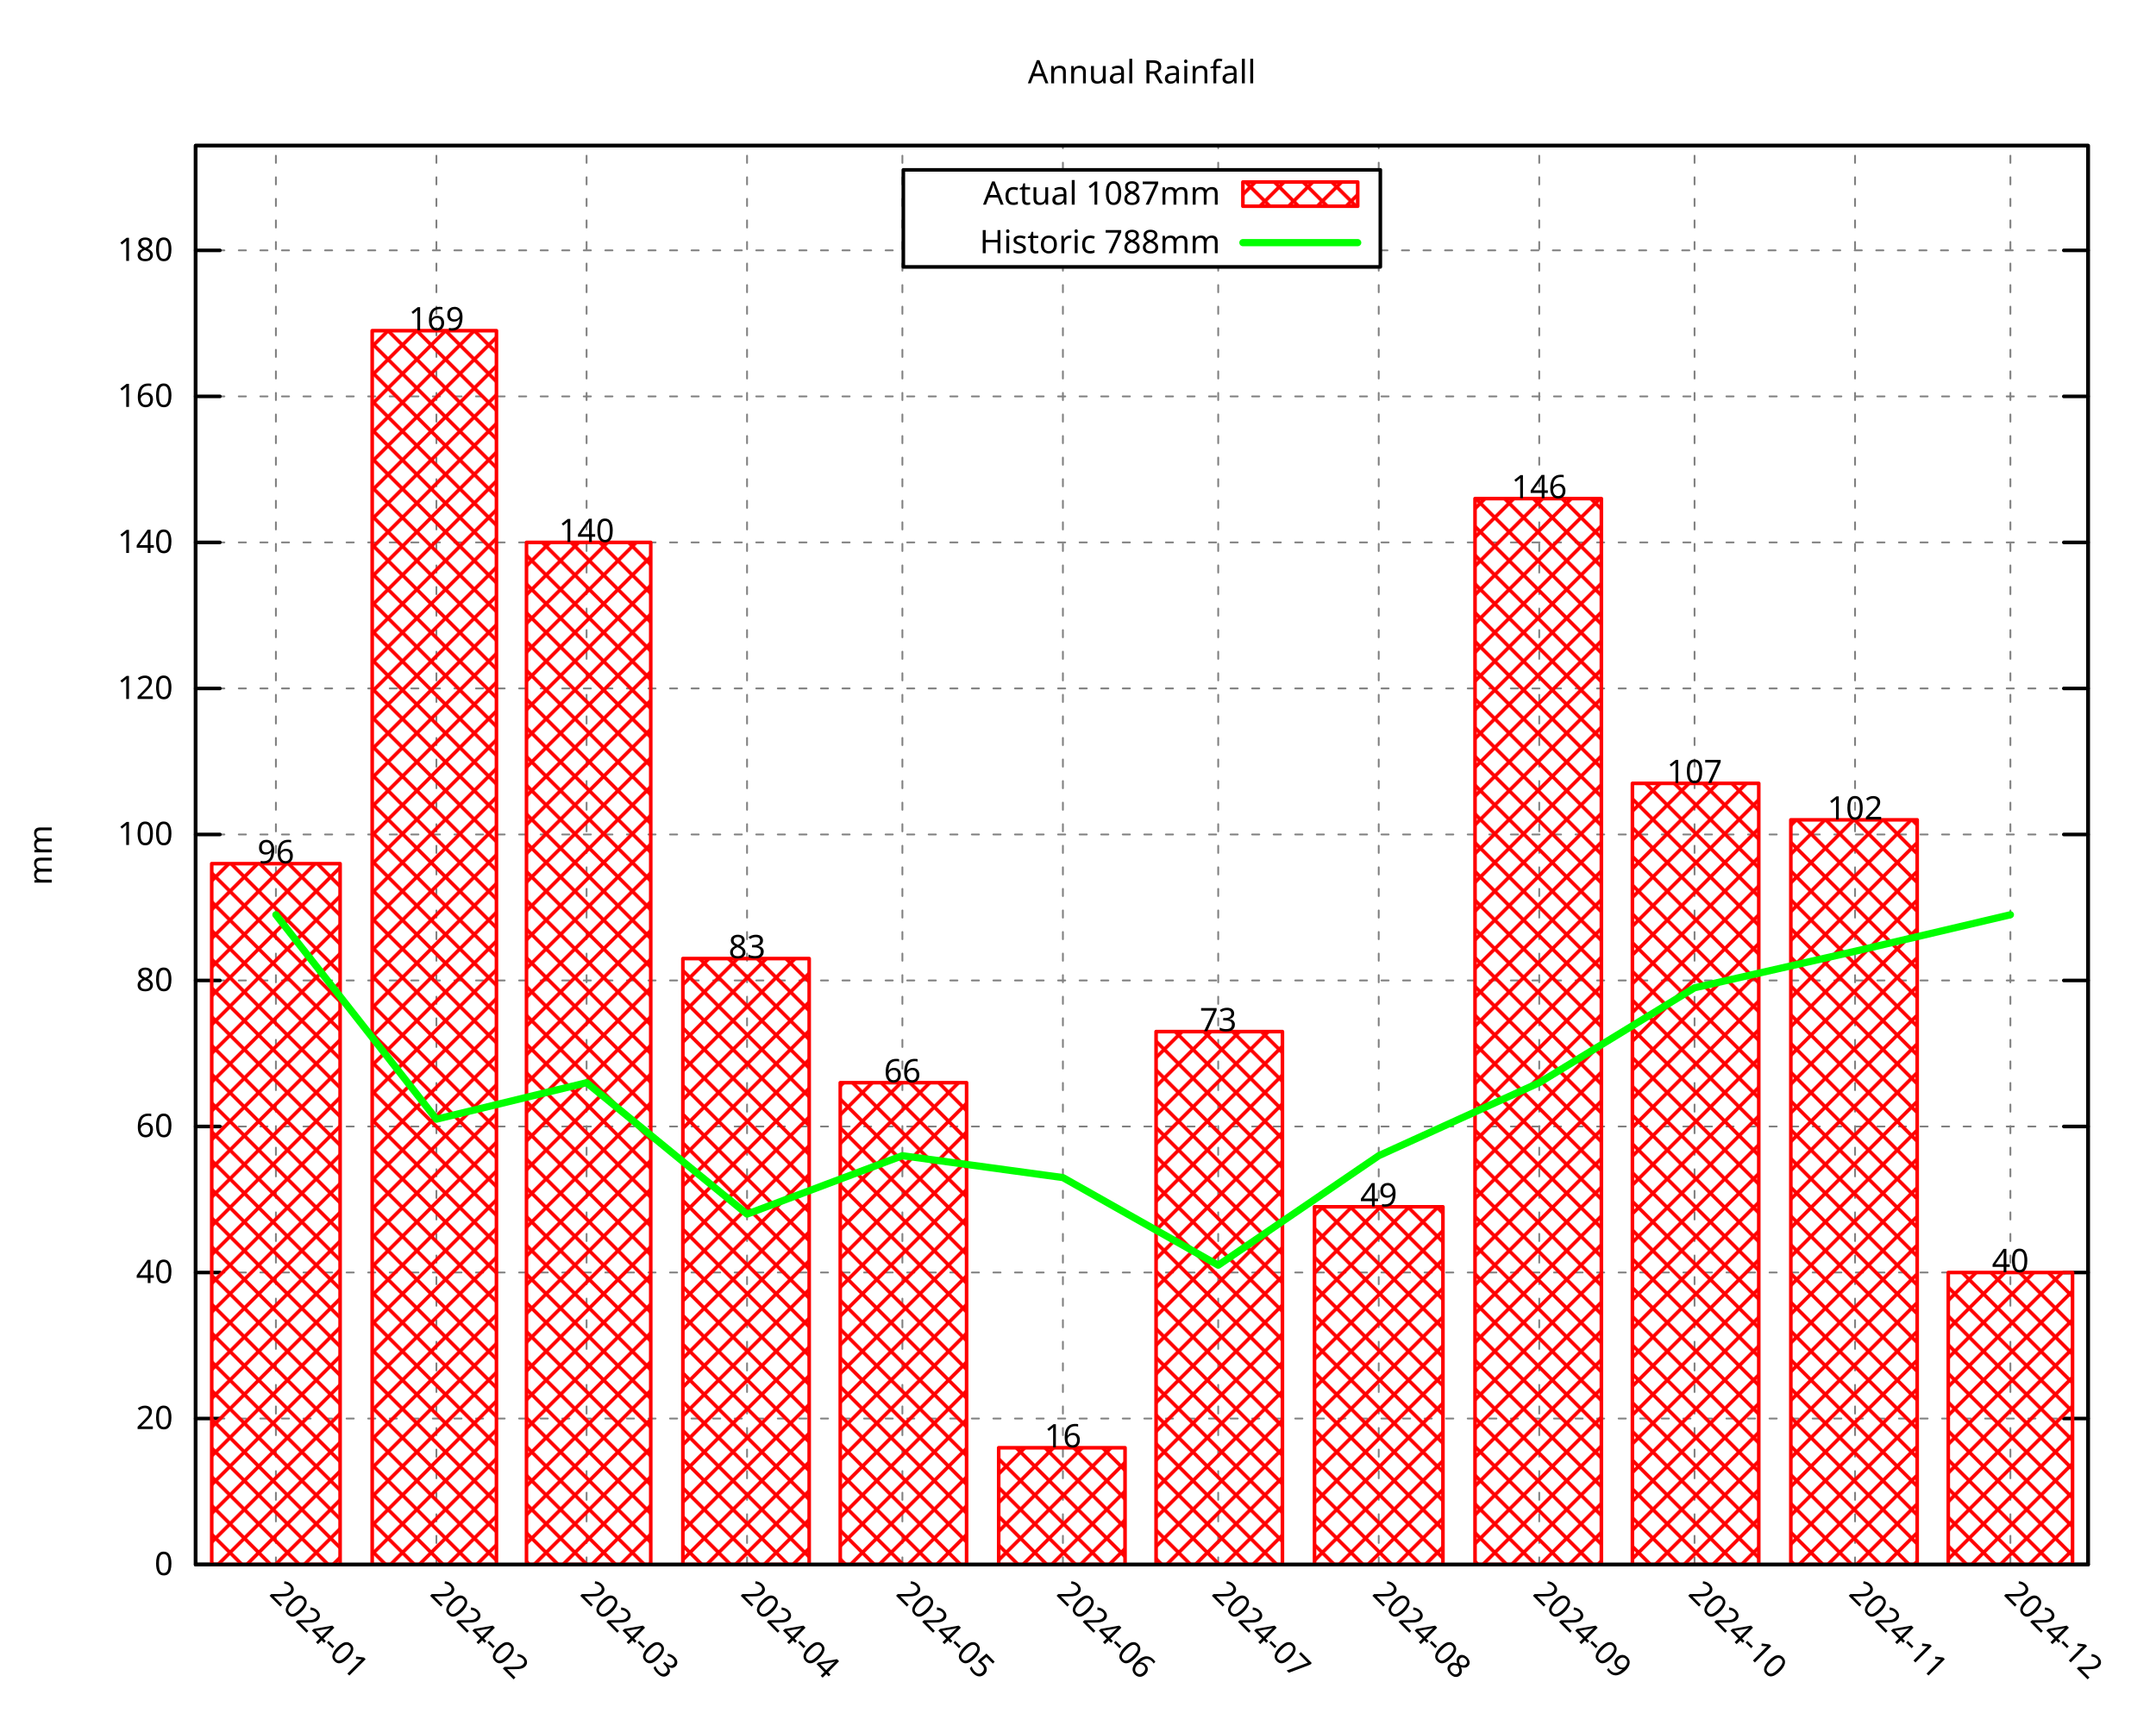
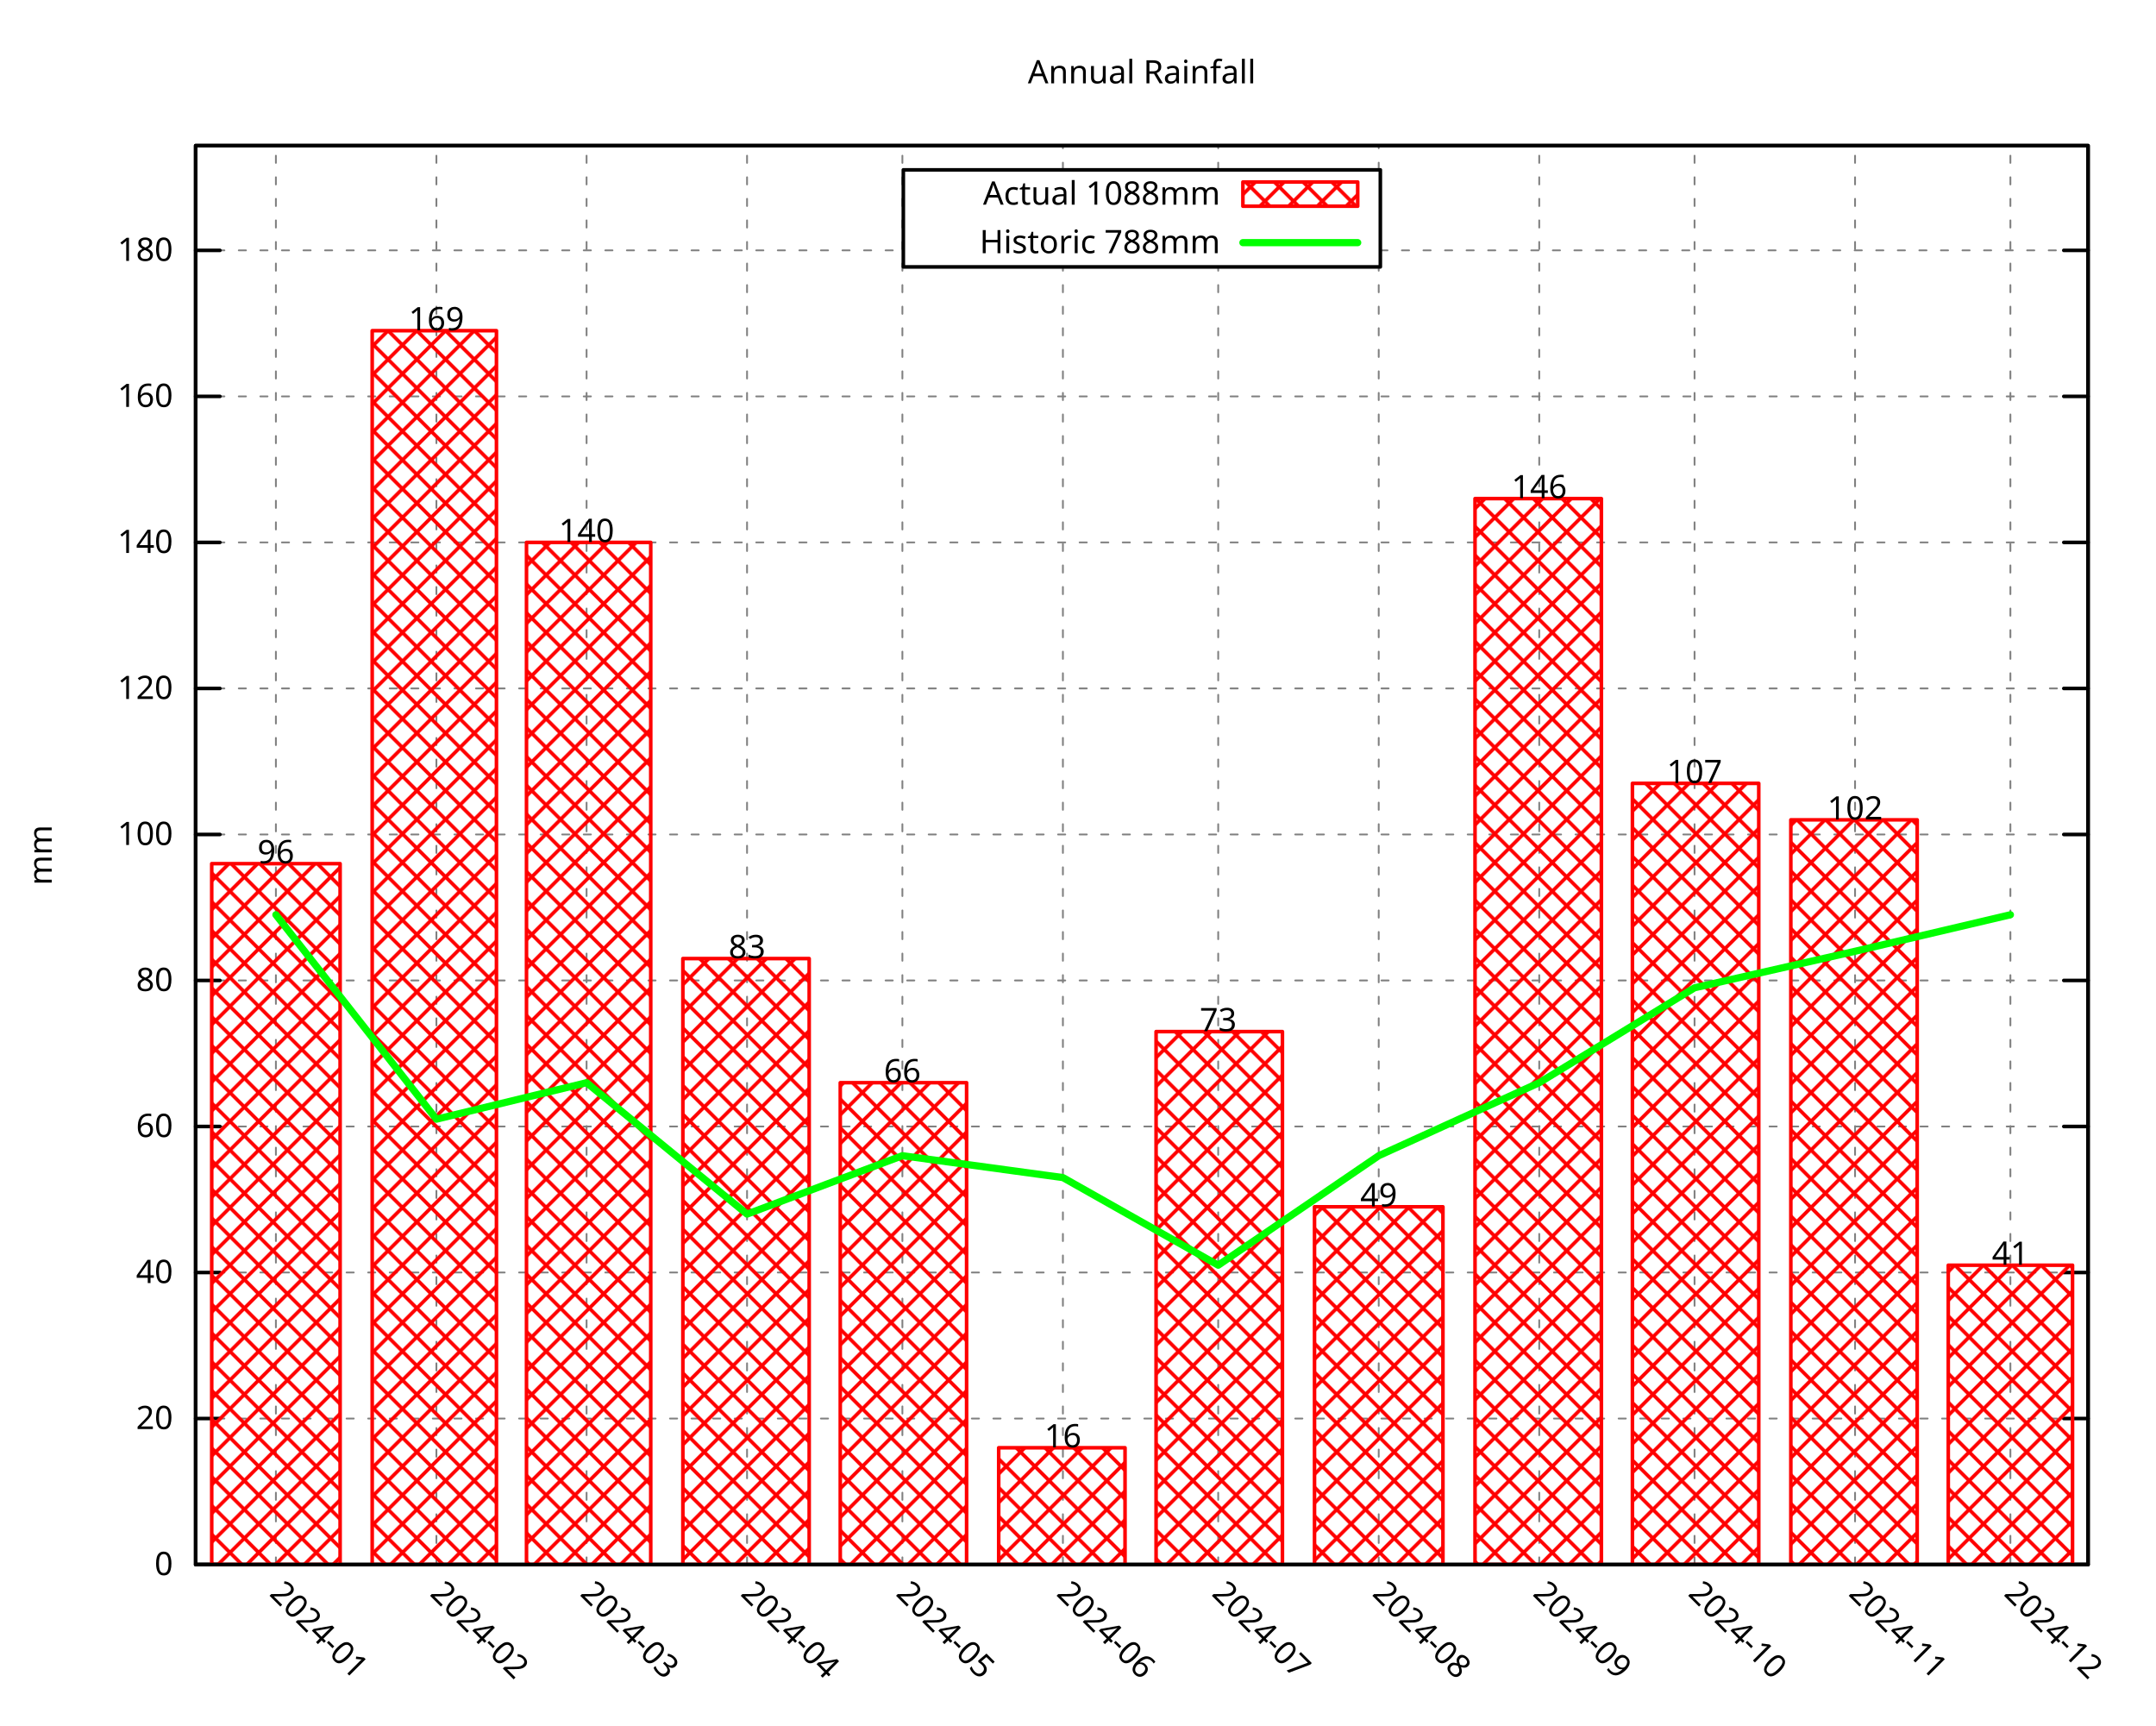
<svg xmlns="http://www.w3.org/2000/svg" xmlns:xlink="http://www.w3.org/1999/xlink" width="600" height="480" viewBox="0 0 600 480">
  <g id="gnuplot_canvas">
    <rect x="0" y="0" width="600" height="480" fill="none" />
    <defs>
      <circle id="gpDot" r="0.5" stroke-width="0.5" stroke="currentColor" />
      <path id="gpPt0" stroke-width="0.296" stroke="currentColor" d="M-1,0 h2 M0,-1 v2" />
      <path id="gpPt1" stroke-width="0.296" stroke="currentColor" d="M-1,-1 L1,1 M1,-1 L-1,1" />
      <path id="gpPt2" stroke-width="0.296" stroke="currentColor" d="M-1,0 L1,0 M0,-1 L0,1 M-1,-1 L1,1 M-1,1 L1,-1" />
      <rect id="gpPt3" stroke-width="0.296" stroke="currentColor" x="-1" y="-1" width="2" height="2" />
      <rect id="gpPt4" stroke-width="0.296" stroke="currentColor" fill="currentColor" x="-1" y="-1" width="2" height="2" />
      <circle id="gpPt5" stroke-width="0.296" stroke="currentColor" cx="0" cy="0" r="1" />
      <use xlink:href="#gpPt5" id="gpPt6" fill="currentColor" stroke="none" />
      <path id="gpPt7" stroke-width="0.296" stroke="currentColor" d="M0,-1.33 L-1.33,0.67 L1.33,0.67 z" />
      <use xlink:href="#gpPt7" id="gpPt8" fill="currentColor" stroke="none" />
      <use xlink:href="#gpPt7" id="gpPt9" stroke="currentColor" transform="rotate(180)" />
      <use xlink:href="#gpPt9" id="gpPt10" fill="currentColor" stroke="none" />
      <use xlink:href="#gpPt3" id="gpPt11" stroke="currentColor" transform="rotate(45)" />
      <use xlink:href="#gpPt11" id="gpPt12" fill="currentColor" stroke="none" />
      <path id="gpPt13" stroke-width="0.296" stroke="currentColor" d="M0,1.330 L1.265,0.411 L0.782,-1.067 L-0.782,-1.076 L-1.265,0.411 z" />
      <use xlink:href="#gpPt13" id="gpPt14" fill="currentColor" stroke="none" />
      <filter id="textbox" filterUnits="objectBoundingBox" x="0" y="0" height="1" width="1">
        <feFlood flood-color="white" flood-opacity="1" result="bgnd" />
        <feComposite in="SourceGraphic" in2="bgnd" operator="atop" />
      </filter>
      <filter id="greybox" filterUnits="objectBoundingBox" x="0" y="0" height="1" width="1">
        <feFlood flood-color="lightgrey" flood-opacity="1" result="grey" />
        <feComposite in="SourceGraphic" in2="grey" operator="atop" />
      </filter>
    </defs>
    <g fill="none" color="white" stroke="currentColor" stroke-width="1.00" stroke-linecap="round" stroke-linejoin="round">
</g>
    <g fill="none" color="black" stroke="currentColor" stroke-width="1.00" stroke-linecap="round" stroke-linejoin="round">
</g>
    <g fill="none" color="black" stroke="black" stroke-width="0.50" stroke-linecap="round" stroke-linejoin="round">
</g>
    <g fill="none" color="gray" stroke="currentColor" stroke-width="0.50" stroke-linecap="round" stroke-linejoin="round">
      <path stroke="gray" stroke-dasharray="2,4" class="gridline" d="M54.45,435.32 L581.09,435.32  " />
    </g>
    <g fill="none" color="gray" stroke="gray" stroke-width="1.00" stroke-linecap="round" stroke-linejoin="round">
</g>
    <g fill="none" color="black" stroke="currentColor" stroke-width="1.00" stroke-linecap="round" stroke-linejoin="round">
      <path stroke="black" d="M54.45,435.32 L61.20,435.32 M581.09,435.32 L574.34,435.32  " />
      <g transform="translate(48.15,438.25)" stroke="none" fill="black" font-family="Droid Sans" font-size="9.00" text-anchor="end">
        <text>
          <tspan font-family="Droid Sans"> 0</tspan>
        </text>
      </g>
    </g>
    <g fill="none" color="black" stroke="currentColor" stroke-width="1.00" stroke-linecap="round" stroke-linejoin="round">
</g>
    <g fill="none" color="black" stroke="black" stroke-width="0.50" stroke-linecap="round" stroke-linejoin="round">
</g>
    <g fill="none" color="gray" stroke="currentColor" stroke-width="0.50" stroke-linecap="round" stroke-linejoin="round">
      <path stroke="gray" stroke-dasharray="2,4" class="gridline" d="M54.45,394.69 L581.09,394.69  " />
    </g>
    <g fill="none" color="gray" stroke="gray" stroke-width="1.00" stroke-linecap="round" stroke-linejoin="round">
</g>
    <g fill="none" color="black" stroke="currentColor" stroke-width="1.00" stroke-linecap="round" stroke-linejoin="round">
      <path stroke="black" d="M54.45,394.69 L61.20,394.69 M581.09,394.69 L574.34,394.69  " />
      <g transform="translate(48.15,397.62)" stroke="none" fill="black" font-family="Droid Sans" font-size="9.00" text-anchor="end">
        <text>
          <tspan font-family="Droid Sans"> 20</tspan>
        </text>
      </g>
    </g>
    <g fill="none" color="black" stroke="currentColor" stroke-width="1.00" stroke-linecap="round" stroke-linejoin="round">
</g>
    <g fill="none" color="black" stroke="black" stroke-width="0.50" stroke-linecap="round" stroke-linejoin="round">
</g>
    <g fill="none" color="gray" stroke="currentColor" stroke-width="0.50" stroke-linecap="round" stroke-linejoin="round">
      <path stroke="gray" stroke-dasharray="2,4" class="gridline" d="M54.45,354.06 L581.09,354.06  " />
    </g>
    <g fill="none" color="gray" stroke="gray" stroke-width="1.00" stroke-linecap="round" stroke-linejoin="round">
</g>
    <g fill="none" color="black" stroke="currentColor" stroke-width="1.00" stroke-linecap="round" stroke-linejoin="round">
      <path stroke="black" d="M54.45,354.06 L61.20,354.06 M581.09,354.06 L574.34,354.06  " />
      <g transform="translate(48.15,356.99)" stroke="none" fill="black" font-family="Droid Sans" font-size="9.00" text-anchor="end">
        <text>
          <tspan font-family="Droid Sans"> 40</tspan>
        </text>
      </g>
    </g>
    <g fill="none" color="black" stroke="currentColor" stroke-width="1.00" stroke-linecap="round" stroke-linejoin="round">
</g>
    <g fill="none" color="black" stroke="black" stroke-width="0.50" stroke-linecap="round" stroke-linejoin="round">
</g>
    <g fill="none" color="gray" stroke="currentColor" stroke-width="0.50" stroke-linecap="round" stroke-linejoin="round">
      <path stroke="gray" stroke-dasharray="2,4" class="gridline" d="M54.45,313.43 L581.09,313.43  " />
    </g>
    <g fill="none" color="gray" stroke="gray" stroke-width="1.00" stroke-linecap="round" stroke-linejoin="round">
</g>
    <g fill="none" color="black" stroke="currentColor" stroke-width="1.00" stroke-linecap="round" stroke-linejoin="round">
      <path stroke="black" d="M54.45,313.43 L61.20,313.43 M581.09,313.43 L574.34,313.43  " />
      <g transform="translate(48.15,316.36)" stroke="none" fill="black" font-family="Droid Sans" font-size="9.00" text-anchor="end">
        <text>
          <tspan font-family="Droid Sans"> 60</tspan>
        </text>
      </g>
    </g>
    <g fill="none" color="black" stroke="currentColor" stroke-width="1.00" stroke-linecap="round" stroke-linejoin="round">
</g>
    <g fill="none" color="black" stroke="black" stroke-width="0.50" stroke-linecap="round" stroke-linejoin="round">
</g>
    <g fill="none" color="gray" stroke="currentColor" stroke-width="0.50" stroke-linecap="round" stroke-linejoin="round">
      <path stroke="gray" stroke-dasharray="2,4" class="gridline" d="M54.45,272.80 L581.09,272.80  " />
    </g>
    <g fill="none" color="gray" stroke="gray" stroke-width="1.00" stroke-linecap="round" stroke-linejoin="round">
</g>
    <g fill="none" color="black" stroke="currentColor" stroke-width="1.00" stroke-linecap="round" stroke-linejoin="round">
      <path stroke="black" d="M54.45,272.80 L61.20,272.80 M581.09,272.80 L574.34,272.80  " />
      <g transform="translate(48.15,275.73)" stroke="none" fill="black" font-family="Droid Sans" font-size="9.00" text-anchor="end">
        <text>
          <tspan font-family="Droid Sans"> 80</tspan>
        </text>
      </g>
    </g>
    <g fill="none" color="black" stroke="currentColor" stroke-width="1.00" stroke-linecap="round" stroke-linejoin="round">
</g>
    <g fill="none" color="black" stroke="black" stroke-width="0.50" stroke-linecap="round" stroke-linejoin="round">
</g>
    <g fill="none" color="gray" stroke="currentColor" stroke-width="0.50" stroke-linecap="round" stroke-linejoin="round">
      <path stroke="gray" stroke-dasharray="2,4" class="gridline" d="M54.45,232.18 L581.09,232.18  " />
    </g>
    <g fill="none" color="gray" stroke="gray" stroke-width="1.00" stroke-linecap="round" stroke-linejoin="round">
</g>
    <g fill="none" color="black" stroke="currentColor" stroke-width="1.00" stroke-linecap="round" stroke-linejoin="round">
      <path stroke="black" d="M54.45,232.18 L61.20,232.18 M581.09,232.18 L574.34,232.18  " />
      <g transform="translate(48.15,235.11)" stroke="none" fill="black" font-family="Droid Sans" font-size="9.00" text-anchor="end">
        <text>
          <tspan font-family="Droid Sans"> 100</tspan>
        </text>
      </g>
    </g>
    <g fill="none" color="black" stroke="currentColor" stroke-width="1.00" stroke-linecap="round" stroke-linejoin="round">
</g>
    <g fill="none" color="black" stroke="black" stroke-width="0.50" stroke-linecap="round" stroke-linejoin="round">
</g>
    <g fill="none" color="gray" stroke="currentColor" stroke-width="0.50" stroke-linecap="round" stroke-linejoin="round">
      <path stroke="gray" stroke-dasharray="2,4" class="gridline" d="M54.45,191.55 L581.09,191.55  " />
    </g>
    <g fill="none" color="gray" stroke="gray" stroke-width="1.00" stroke-linecap="round" stroke-linejoin="round">
</g>
    <g fill="none" color="black" stroke="currentColor" stroke-width="1.00" stroke-linecap="round" stroke-linejoin="round">
      <path stroke="black" d="M54.45,191.55 L61.20,191.55 M581.09,191.55 L574.34,191.55  " />
      <g transform="translate(48.15,194.48)" stroke="none" fill="black" font-family="Droid Sans" font-size="9.00" text-anchor="end">
        <text>
          <tspan font-family="Droid Sans"> 120</tspan>
        </text>
      </g>
    </g>
    <g fill="none" color="black" stroke="currentColor" stroke-width="1.00" stroke-linecap="round" stroke-linejoin="round">
</g>
    <g fill="none" color="black" stroke="black" stroke-width="0.50" stroke-linecap="round" stroke-linejoin="round">
</g>
    <g fill="none" color="gray" stroke="currentColor" stroke-width="0.50" stroke-linecap="round" stroke-linejoin="round">
      <path stroke="gray" stroke-dasharray="2,4" class="gridline" d="M54.45,150.92 L581.09,150.92  " />
    </g>
    <g fill="none" color="gray" stroke="gray" stroke-width="1.00" stroke-linecap="round" stroke-linejoin="round">
</g>
    <g fill="none" color="black" stroke="currentColor" stroke-width="1.00" stroke-linecap="round" stroke-linejoin="round">
      <path stroke="black" d="M54.45,150.92 L61.20,150.92 M581.09,150.92 L574.34,150.92  " />
      <g transform="translate(48.15,153.85)" stroke="none" fill="black" font-family="Droid Sans" font-size="9.00" text-anchor="end">
        <text>
          <tspan font-family="Droid Sans"> 140</tspan>
        </text>
      </g>
    </g>
    <g fill="none" color="black" stroke="currentColor" stroke-width="1.00" stroke-linecap="round" stroke-linejoin="round">
</g>
    <g fill="none" color="black" stroke="black" stroke-width="0.50" stroke-linecap="round" stroke-linejoin="round">
</g>
    <g fill="none" color="gray" stroke="currentColor" stroke-width="0.50" stroke-linecap="round" stroke-linejoin="round">
      <path stroke="gray" stroke-dasharray="2,4" class="gridline" d="M54.45,110.29 L581.09,110.29  " />
    </g>
    <g fill="none" color="gray" stroke="gray" stroke-width="1.00" stroke-linecap="round" stroke-linejoin="round">
</g>
    <g fill="none" color="black" stroke="currentColor" stroke-width="1.00" stroke-linecap="round" stroke-linejoin="round">
      <path stroke="black" d="M54.45,110.29 L61.20,110.29 M581.09,110.29 L574.34,110.29  " />
      <g transform="translate(48.15,113.22)" stroke="none" fill="black" font-family="Droid Sans" font-size="9.00" text-anchor="end">
        <text>
          <tspan font-family="Droid Sans"> 160</tspan>
        </text>
      </g>
    </g>
    <g fill="none" color="black" stroke="currentColor" stroke-width="1.00" stroke-linecap="round" stroke-linejoin="round">
</g>
    <g fill="none" color="black" stroke="black" stroke-width="0.50" stroke-linecap="round" stroke-linejoin="round">
</g>
    <g fill="none" color="gray" stroke="currentColor" stroke-width="0.50" stroke-linecap="round" stroke-linejoin="round">
      <path stroke="gray" stroke-dasharray="2,4" class="gridline" d="M54.45,69.66 L251.39,69.66 M384.14,69.66 L581.09,69.66  " />
    </g>
    <g fill="none" color="gray" stroke="gray" stroke-width="1.00" stroke-linecap="round" stroke-linejoin="round">
</g>
    <g fill="none" color="black" stroke="currentColor" stroke-width="1.00" stroke-linecap="round" stroke-linejoin="round">
      <path stroke="black" d="M54.45,69.66 L61.20,69.66 M581.09,69.66 L574.34,69.66  " />
      <g transform="translate(48.15,72.59)" stroke="none" fill="black" font-family="Droid Sans" font-size="9.00" text-anchor="end">
        <text>
          <tspan font-family="Droid Sans"> 180</tspan>
        </text>
      </g>
    </g>
    <g fill="none" color="black" stroke="currentColor" stroke-width="1.00" stroke-linecap="round" stroke-linejoin="round">
</g>
    <g fill="none" color="black" stroke="black" stroke-width="0.50" stroke-linecap="round" stroke-linejoin="round">
</g>
    <g fill="none" color="gray" stroke="currentColor" stroke-width="0.50" stroke-linecap="round" stroke-linejoin="round">
      <path stroke="gray" stroke-dasharray="2,4" class="gridline" d="M76.78,435.32 L76.78,40.51  " />
    </g>
    <g fill="none" color="gray" stroke="gray" stroke-width="1.00" stroke-linecap="round" stroke-linejoin="round">
</g>
    <g fill="none" color="black" stroke="currentColor" stroke-width="1.00" stroke-linecap="round" stroke-linejoin="round">
      <path stroke="black" d="M76.78,435.32 M76.78,40.51  " />
      <g transform="translate(74.71,443.69) rotate(45.00)" stroke="none" fill="black" font-family="Droid Sans" font-size="9.00" text-anchor="start">
        <text>
          <tspan font-family="Droid Sans">2024-01</tspan>
        </text>
      </g>
    </g>
    <g fill="none" color="black" stroke="currentColor" stroke-width="1.00" stroke-linecap="round" stroke-linejoin="round">
</g>
    <g fill="none" color="black" stroke="black" stroke-width="0.50" stroke-linecap="round" stroke-linejoin="round">
</g>
    <g fill="none" color="gray" stroke="currentColor" stroke-width="0.50" stroke-linecap="round" stroke-linejoin="round">
      <path stroke="gray" stroke-dasharray="2,4" class="gridline" d="M121.45,435.32 L121.45,40.51  " />
    </g>
    <g fill="none" color="gray" stroke="gray" stroke-width="1.00" stroke-linecap="round" stroke-linejoin="round">
</g>
    <g fill="none" color="black" stroke="currentColor" stroke-width="1.00" stroke-linecap="round" stroke-linejoin="round">
      <path stroke="black" d="M121.45,435.32 M121.45,40.51  " />
      <g transform="translate(119.38,443.69) rotate(45.00)" stroke="none" fill="black" font-family="Droid Sans" font-size="9.00" text-anchor="start">
        <text>
          <tspan font-family="Droid Sans">2024-02</tspan>
        </text>
      </g>
    </g>
    <g fill="none" color="black" stroke="currentColor" stroke-width="1.00" stroke-linecap="round" stroke-linejoin="round">
</g>
    <g fill="none" color="black" stroke="black" stroke-width="0.50" stroke-linecap="round" stroke-linejoin="round">
</g>
    <g fill="none" color="gray" stroke="currentColor" stroke-width="0.50" stroke-linecap="round" stroke-linejoin="round">
      <path stroke="gray" stroke-dasharray="2,4" class="gridline" d="M163.24,435.32 L163.24,40.51  " />
    </g>
    <g fill="none" color="gray" stroke="gray" stroke-width="1.00" stroke-linecap="round" stroke-linejoin="round">
</g>
    <g fill="none" color="black" stroke="currentColor" stroke-width="1.00" stroke-linecap="round" stroke-linejoin="round">
      <path stroke="black" d="M163.24,435.32 M163.24,40.51  " />
      <g transform="translate(161.17,443.69) rotate(45.00)" stroke="none" fill="black" font-family="Droid Sans" font-size="9.00" text-anchor="start">
        <text>
          <tspan font-family="Droid Sans">2024-03</tspan>
        </text>
      </g>
    </g>
    <g fill="none" color="black" stroke="currentColor" stroke-width="1.00" stroke-linecap="round" stroke-linejoin="round">
</g>
    <g fill="none" color="black" stroke="black" stroke-width="0.50" stroke-linecap="round" stroke-linejoin="round">
</g>
    <g fill="none" color="gray" stroke="currentColor" stroke-width="0.50" stroke-linecap="round" stroke-linejoin="round">
      <path stroke="gray" stroke-dasharray="2,4" class="gridline" d="M207.90,435.32 L207.90,40.51  " />
    </g>
    <g fill="none" color="gray" stroke="gray" stroke-width="1.00" stroke-linecap="round" stroke-linejoin="round">
</g>
    <g fill="none" color="black" stroke="currentColor" stroke-width="1.00" stroke-linecap="round" stroke-linejoin="round">
      <path stroke="black" d="M207.90,435.32 M207.90,40.51  " />
      <g transform="translate(205.83,443.69) rotate(45.00)" stroke="none" fill="black" font-family="Droid Sans" font-size="9.00" text-anchor="start">
        <text>
          <tspan font-family="Droid Sans">2024-04</tspan>
        </text>
      </g>
    </g>
    <g fill="none" color="black" stroke="currentColor" stroke-width="1.00" stroke-linecap="round" stroke-linejoin="round">
</g>
    <g fill="none" color="black" stroke="black" stroke-width="0.50" stroke-linecap="round" stroke-linejoin="round">
</g>
    <g fill="none" color="gray" stroke="currentColor" stroke-width="0.50" stroke-linecap="round" stroke-linejoin="round">
      <path stroke="gray" stroke-dasharray="2,4" class="gridline" d="M251.13,435.32 L251.13,40.51  " />
    </g>
    <g fill="none" color="gray" stroke="gray" stroke-width="1.00" stroke-linecap="round" stroke-linejoin="round">
</g>
    <g fill="none" color="black" stroke="currentColor" stroke-width="1.00" stroke-linecap="round" stroke-linejoin="round">
      <path stroke="black" d="M251.13,435.32 M251.13,40.51  " />
      <g transform="translate(249.06,443.69) rotate(45.00)" stroke="none" fill="black" font-family="Droid Sans" font-size="9.00" text-anchor="start">
        <text>
          <tspan font-family="Droid Sans">2024-05</tspan>
        </text>
      </g>
    </g>
    <g fill="none" color="black" stroke="currentColor" stroke-width="1.00" stroke-linecap="round" stroke-linejoin="round">
</g>
    <g fill="none" color="black" stroke="black" stroke-width="0.50" stroke-linecap="round" stroke-linejoin="round">
</g>
    <g fill="none" color="gray" stroke="currentColor" stroke-width="0.50" stroke-linecap="round" stroke-linejoin="round">
      <path stroke="gray" stroke-dasharray="2,4" class="gridline" d="M295.80,435.32 L295.80,74.26 M295.80,47.26 L295.80,40.51  " />
    </g>
    <g fill="none" color="gray" stroke="gray" stroke-width="1.00" stroke-linecap="round" stroke-linejoin="round">
</g>
    <g fill="none" color="black" stroke="currentColor" stroke-width="1.00" stroke-linecap="round" stroke-linejoin="round">
      <path stroke="black" d="M295.80,435.32 M295.80,40.51  " />
      <g transform="translate(293.73,443.69) rotate(45.00)" stroke="none" fill="black" font-family="Droid Sans" font-size="9.00" text-anchor="start">
        <text>
          <tspan font-family="Droid Sans">2024-06</tspan>
        </text>
      </g>
    </g>
    <g fill="none" color="black" stroke="currentColor" stroke-width="1.00" stroke-linecap="round" stroke-linejoin="round">
</g>
    <g fill="none" color="black" stroke="black" stroke-width="0.50" stroke-linecap="round" stroke-linejoin="round">
</g>
    <g fill="none" color="gray" stroke="currentColor" stroke-width="0.50" stroke-linecap="round" stroke-linejoin="round">
      <path stroke="gray" stroke-dasharray="2,4" class="gridline" d="M339.02,435.32 L339.02,74.26 M339.02,47.26 L339.02,40.51  " />
    </g>
    <g fill="none" color="gray" stroke="gray" stroke-width="1.00" stroke-linecap="round" stroke-linejoin="round">
</g>
    <g fill="none" color="black" stroke="currentColor" stroke-width="1.00" stroke-linecap="round" stroke-linejoin="round">
      <path stroke="black" d="M339.02,435.32 M339.02,40.51  " />
      <g transform="translate(336.95,443.69) rotate(45.00)" stroke="none" fill="black" font-family="Droid Sans" font-size="9.00" text-anchor="start">
        <text>
          <tspan font-family="Droid Sans">2024-07</tspan>
        </text>
      </g>
    </g>
    <g fill="none" color="black" stroke="currentColor" stroke-width="1.00" stroke-linecap="round" stroke-linejoin="round">
</g>
    <g fill="none" color="black" stroke="black" stroke-width="0.50" stroke-linecap="round" stroke-linejoin="round">
</g>
    <g fill="none" color="gray" stroke="currentColor" stroke-width="0.50" stroke-linecap="round" stroke-linejoin="round">
      <path stroke="gray" stroke-dasharray="2,4" class="gridline" d="M383.69,435.32 L383.69,74.26 M383.69,47.26 L383.69,40.51  " />
    </g>
    <g fill="none" color="gray" stroke="gray" stroke-width="1.00" stroke-linecap="round" stroke-linejoin="round">
</g>
    <g fill="none" color="black" stroke="currentColor" stroke-width="1.00" stroke-linecap="round" stroke-linejoin="round">
      <path stroke="black" d="M383.69,435.32 M383.69,40.51  " />
      <g transform="translate(381.62,443.69) rotate(45.00)" stroke="none" fill="black" font-family="Droid Sans" font-size="9.00" text-anchor="start">
        <text>
          <tspan font-family="Droid Sans">2024-08</tspan>
        </text>
      </g>
    </g>
    <g fill="none" color="black" stroke="currentColor" stroke-width="1.00" stroke-linecap="round" stroke-linejoin="round">
</g>
    <g fill="none" color="black" stroke="black" stroke-width="0.50" stroke-linecap="round" stroke-linejoin="round">
</g>
    <g fill="none" color="gray" stroke="currentColor" stroke-width="0.50" stroke-linecap="round" stroke-linejoin="round">
      <path stroke="gray" stroke-dasharray="2,4" class="gridline" d="M428.36,435.32 L428.36,40.51  " />
    </g>
    <g fill="none" color="gray" stroke="gray" stroke-width="1.00" stroke-linecap="round" stroke-linejoin="round">
</g>
    <g fill="none" color="black" stroke="currentColor" stroke-width="1.00" stroke-linecap="round" stroke-linejoin="round">
      <path stroke="black" d="M428.36,435.32 M428.36,40.51  " />
      <g transform="translate(426.29,443.69) rotate(45.00)" stroke="none" fill="black" font-family="Droid Sans" font-size="9.00" text-anchor="start">
        <text>
          <tspan font-family="Droid Sans">2024-09</tspan>
        </text>
      </g>
    </g>
    <g fill="none" color="black" stroke="currentColor" stroke-width="1.00" stroke-linecap="round" stroke-linejoin="round">
</g>
    <g fill="none" color="black" stroke="black" stroke-width="0.50" stroke-linecap="round" stroke-linejoin="round">
</g>
    <g fill="none" color="gray" stroke="currentColor" stroke-width="0.50" stroke-linecap="round" stroke-linejoin="round">
      <path stroke="gray" stroke-dasharray="2,4" class="gridline" d="M471.58,435.32 L471.58,40.51  " />
    </g>
    <g fill="none" color="gray" stroke="gray" stroke-width="1.00" stroke-linecap="round" stroke-linejoin="round">
</g>
    <g fill="none" color="black" stroke="currentColor" stroke-width="1.00" stroke-linecap="round" stroke-linejoin="round">
      <path stroke="black" d="M471.58,435.32 M471.58,40.51  " />
      <g transform="translate(469.51,443.69) rotate(45.00)" stroke="none" fill="black" font-family="Droid Sans" font-size="9.00" text-anchor="start">
        <text>
          <tspan font-family="Droid Sans">2024-10</tspan>
        </text>
      </g>
    </g>
    <g fill="none" color="black" stroke="currentColor" stroke-width="1.00" stroke-linecap="round" stroke-linejoin="round">
</g>
    <g fill="none" color="black" stroke="black" stroke-width="0.50" stroke-linecap="round" stroke-linejoin="round">
</g>
    <g fill="none" color="gray" stroke="currentColor" stroke-width="0.50" stroke-linecap="round" stroke-linejoin="round">
      <path stroke="gray" stroke-dasharray="2,4" class="gridline" d="M516.25,435.32 L516.25,40.51  " />
    </g>
    <g fill="none" color="gray" stroke="gray" stroke-width="1.00" stroke-linecap="round" stroke-linejoin="round">
</g>
    <g fill="none" color="black" stroke="currentColor" stroke-width="1.00" stroke-linecap="round" stroke-linejoin="round">
      <path stroke="black" d="M516.25,435.32 M516.25,40.51  " />
      <g transform="translate(514.18,443.69) rotate(45.00)" stroke="none" fill="black" font-family="Droid Sans" font-size="9.00" text-anchor="start">
        <text>
          <tspan font-family="Droid Sans">2024-11</tspan>
        </text>
      </g>
    </g>
    <g fill="none" color="black" stroke="currentColor" stroke-width="1.00" stroke-linecap="round" stroke-linejoin="round">
</g>
    <g fill="none" color="black" stroke="black" stroke-width="0.50" stroke-linecap="round" stroke-linejoin="round">
</g>
    <g fill="none" color="gray" stroke="currentColor" stroke-width="0.50" stroke-linecap="round" stroke-linejoin="round">
      <path stroke="gray" stroke-dasharray="2,4" class="gridline" d="M559.48,435.32 L559.48,40.51  " />
    </g>
    <g fill="none" color="gray" stroke="gray" stroke-width="1.00" stroke-linecap="round" stroke-linejoin="round">
</g>
    <g fill="none" color="black" stroke="currentColor" stroke-width="1.00" stroke-linecap="round" stroke-linejoin="round">
      <path stroke="black" d="M559.48,435.32 M559.48,40.51  " />
      <g transform="translate(557.41,443.69) rotate(45.00)" stroke="none" fill="black" font-family="Droid Sans" font-size="9.00" text-anchor="start">
        <text>
          <tspan font-family="Droid Sans">2024-12</tspan>
        </text>
      </g>
    </g>
    <g fill="none" color="black" stroke="currentColor" stroke-width="1.00" stroke-linecap="round" stroke-linejoin="round">
</g>
    <g fill="none" color="black" stroke="currentColor" stroke-width="1.00" stroke-linecap="round" stroke-linejoin="round">
      <path stroke="black" d="M54.45,40.51 L54.45,435.32 L581.09,435.32 L581.09,40.51 L54.45,40.51 Z  " />
    </g>
    <g fill="none" color="black" stroke="currentColor" stroke-width="1.00" stroke-linecap="round" stroke-linejoin="round">
</g>
    <g fill="none" color="black" stroke="currentColor" stroke-width="1.00" stroke-linecap="round" stroke-linejoin="round">
      <path stroke="black" d="M251.39,74.26 L251.39,47.26 L384.14,47.26 L384.14,74.26 L251.39,74.26 Z  " />
    </g>
    <g id="gnuplot_plot_1">
      <g fill="none" color="black" stroke="currentColor" stroke-width="1.00" stroke-linecap="round" stroke-linejoin="round">
        <g transform="translate(339.59,56.94)" stroke="none" fill="black" font-family="Droid Sans" font-size="9.00" text-anchor="end">
          <text>
-             <tspan font-family="Droid Sans">Actual 1087mm</tspan>
+             <tspan font-family="Droid Sans">Actual 1088mm</tspan>
          </text>
        </g>
      </g>
      <g fill="none" color="black" stroke="currentColor" stroke-width="1.00" stroke-linecap="round" stroke-linejoin="round">
        <defs>
          <pattern id="gpPat1" patternUnits="userSpaceOnUse" x="0" y="0" width="8" height="8">
            <path style="fill:none; stroke:rgb(255,0,0)" d="M0,0 L8,8 M0,8 L8,0" />
          </pattern>
        </defs>
        <g stroke="none" shape-rendering="crispEdges">
          <polygon fill="url(#gpPat1)" points="345.89,57.38 377.84,57.38 377.84,50.63 345.89,50.63 " />
        </g>
        <path stroke="rgb(255,   0,   0)" d="M345.89,57.38 L377.84,57.38 L377.84,50.64 L345.89,50.64 L345.89,57.38 Z  " />
      </g>
      <g fill="none" color="black" stroke="currentColor" stroke-width="1.00" stroke-linecap="round" stroke-linejoin="round">
        <defs>
          <pattern id="gpPat2" patternUnits="userSpaceOnUse" x="0" y="0" width="8" height="8">
            <path style="fill:none; stroke:rgb(255,0,0)" d="M0,0 L8,8 M0,8 L8,0" />
          </pattern>
        </defs>
        <g stroke="none" shape-rendering="crispEdges">
          <polygon fill="url(#gpPat2)" points="58.92,435.32 94.66,435.32 94.66,240.29 58.92,240.29 " />
        </g>
        <path stroke="rgb(255,   0,   0)" d="M58.92,435.32 L58.92,240.30 L94.65,240.30 L94.65,435.32 L58.92,435.32 Z  " />
        <g stroke="none" shape-rendering="crispEdges">
          <polygon fill="url(#gpPat2)" points="103.58,435.32 138.17,435.32 138.17,92.00 103.58,92.00 " />
        </g>
        <path stroke="rgb(255,   0,   0)" d="M103.58,435.32 L103.58,92.01 L138.16,92.01 L138.16,435.32 L103.58,435.32 Z  " />
        <g stroke="none" shape-rendering="crispEdges">
          <polygon fill="url(#gpPat2)" points="146.52,435.32 181.11,435.32 181.11,150.91 146.52,150.91 " />
        </g>
        <path stroke="rgb(255,   0,   0)" d="M146.52,435.32 L146.52,150.92 L181.10,150.92 L181.10,435.32 L146.52,435.32 Z  " />
        <g stroke="none" shape-rendering="crispEdges">
          <polygon fill="url(#gpPat2)" points="190.04,435.32 225.20,435.32 225.20,266.70 190.04,266.70 " />
        </g>
        <path stroke="rgb(255,   0,   0)" d="M190.04,435.32 L190.04,266.71 L225.19,266.71 L225.19,435.32 L190.04,435.32 Z  " />
        <g stroke="none" shape-rendering="crispEdges">
          <polygon fill="url(#gpPat2)" points="233.84,435.32 269.01,435.32 269.01,301.24 233.84,301.24 " />
        </g>
        <path stroke="rgb(255,   0,   0)" d="M233.84,435.32 L233.84,301.25 L269.00,301.25 L269.00,435.32 L233.84,435.32 Z  " />
        <g stroke="none" shape-rendering="crispEdges">
          <polygon fill="url(#gpPat2)" points="277.93,435.32 313.10,435.32 313.10,402.81 277.93,402.81 " />
        </g>
        <path stroke="rgb(255,   0,   0)" d="M277.93,435.32 L277.93,402.82 L313.09,402.82 L313.09,435.32 L277.93,435.32 Z  " />
        <g stroke="none" shape-rendering="crispEdges">
          <polygon fill="url(#gpPat2)" points="321.73,435.32 356.90,435.32 356.90,287.02 321.73,287.02 " />
        </g>
        <path stroke="rgb(255,   0,   0)" d="M321.73,435.32 L321.73,287.03 L356.89,287.03 L356.89,435.32 L321.73,435.32 Z  " />
        <g stroke="none" shape-rendering="crispEdges">
          <polygon fill="url(#gpPat2)" points="365.82,435.32 401.57,435.32 401.57,335.77 365.82,335.77 " />
        </g>
        <path stroke="rgb(255,   0,   0)" d="M365.82,435.32 L365.82,335.78 L401.56,335.78 L401.56,435.32 L365.82,435.32 Z  " />
        <g stroke="none" shape-rendering="crispEdges">
          <polygon fill="url(#gpPat2)" points="410.49,435.32 445.66,435.32 445.66,138.72 410.49,138.72 " />
        </g>
        <path stroke="rgb(255,   0,   0)" d="M410.49,435.32 L410.49,138.73 L445.65,138.73 L445.65,435.32 L410.49,435.32 Z  " />
        <g stroke="none" shape-rendering="crispEdges">
          <polygon fill="url(#gpPat2)" points="454.29,435.32 489.46,435.32 489.46,217.95 454.29,217.95 " />
        </g>
        <path stroke="rgb(255,   0,   0)" d="M454.29,435.32 L454.29,217.96 L489.45,217.96 L489.45,435.32 L454.29,435.32 Z  " />
        <g stroke="none" shape-rendering="crispEdges">
          <polygon fill="url(#gpPat2)" points="498.38,435.32 533.55,435.32 533.55,228.10 498.38,228.10 " />
        </g>
        <path stroke="rgb(255,   0,   0)" d="M498.38,435.32 L498.38,228.11 L533.54,228.11 L533.54,435.32 L498.38,435.32 Z  " />
        <g stroke="none" shape-rendering="crispEdges">
-           <polygon fill="url(#gpPat2)" points="542.19,435.32 576.78,435.32 576.78,354.05 542.19,354.05 " />
-         </g>
-         <path stroke="rgb(255,   0,   0)" d="M542.19,435.32 L542.19,354.06 L576.77,354.06 L576.77,435.32 L542.19,435.32 Z  " />
+           <polygon fill="url(#gpPat2)" points="542.19,435.32 576.78,435.32 576.78,352.02 542.19,352.02 " />
+         </g>
+         <path stroke="rgb(255,   0,   0)" d="M542.19,435.32 L542.19,352.03 L576.77,352.03 L576.77,435.32 L542.19,435.32 Z  " />
      </g>
    </g>
    <g id="gnuplot_plot_2" fill="none">
      <g fill="none" color="black" stroke="currentColor" stroke-width="1.00" stroke-linecap="round" stroke-linejoin="round">
        <g transform="translate(76.78,240.18)" stroke="none" fill="black" font-family="Droid Sans" font-size="9.00" text-anchor="middle">
          <text>
            <tspan font-family="Droid Sans">96</tspan>
          </text>
        </g>
        <g transform="translate(121.45,91.89)" stroke="none" fill="black" font-family="Droid Sans" font-size="9.00" text-anchor="middle">
          <text>
            <tspan font-family="Droid Sans">169</tspan>
          </text>
        </g>
        <g transform="translate(163.24,150.80)" stroke="none" fill="black" font-family="Droid Sans" font-size="9.00" text-anchor="middle">
          <text>
            <tspan font-family="Droid Sans">140</tspan>
          </text>
        </g>
        <g transform="translate(207.90,266.59)" stroke="none" fill="black" font-family="Droid Sans" font-size="9.00" text-anchor="middle">
          <text>
            <tspan font-family="Droid Sans">83</tspan>
          </text>
        </g>
        <g transform="translate(251.13,301.13)" stroke="none" fill="black" font-family="Droid Sans" font-size="9.00" text-anchor="middle">
          <text>
            <tspan font-family="Droid Sans">66</tspan>
          </text>
        </g>
        <g transform="translate(295.80,402.70)" stroke="none" fill="black" font-family="Droid Sans" font-size="9.00" text-anchor="middle">
          <text>
            <tspan font-family="Droid Sans">16</tspan>
          </text>
        </g>
        <g transform="translate(339.02,286.91)" stroke="none" fill="black" font-family="Droid Sans" font-size="9.00" text-anchor="middle">
          <text>
            <tspan font-family="Droid Sans">73</tspan>
          </text>
        </g>
        <g transform="translate(383.69,335.66)" stroke="none" fill="black" font-family="Droid Sans" font-size="9.00" text-anchor="middle">
          <text>
            <tspan font-family="Droid Sans">49</tspan>
          </text>
        </g>
        <g transform="translate(428.36,138.61)" stroke="none" fill="black" font-family="Droid Sans" font-size="9.00" text-anchor="middle">
          <text>
            <tspan font-family="Droid Sans">146</tspan>
          </text>
        </g>
        <g transform="translate(471.58,217.84)" stroke="none" fill="black" font-family="Droid Sans" font-size="9.00" text-anchor="middle">
          <text>
            <tspan font-family="Droid Sans">107</tspan>
          </text>
        </g>
        <g transform="translate(516.25,228.00)" stroke="none" fill="black" font-family="Droid Sans" font-size="9.00" text-anchor="middle">
          <text>
            <tspan font-family="Droid Sans">102</tspan>
          </text>
        </g>
-         <g transform="translate(559.48,353.95)" stroke="none" fill="black" font-family="Droid Sans" font-size="9.00" text-anchor="middle">
-           <text>
-             <tspan font-family="Droid Sans">40</tspan>
+         <g transform="translate(559.48,351.91)" stroke="none" fill="black" font-family="Droid Sans" font-size="9.00" text-anchor="middle">
+           <text>
+             <tspan font-family="Droid Sans">41</tspan>
          </text>
        </g>
      </g>
    </g>
    <g id="gnuplot_plot_3">
      <g fill="none" color="white" stroke="black" stroke-width="2.00" stroke-linecap="round" stroke-linejoin="round">
</g>
      <g fill="none" color="black" stroke="currentColor" stroke-width="2.00" stroke-linecap="round" stroke-linejoin="round">
        <g transform="translate(339.59,70.44)" stroke="none" fill="black" font-family="Droid Sans" font-size="9.00" text-anchor="end">
          <text>
            <tspan font-family="Droid Sans">Historic 788mm</tspan>
          </text>
        </g>
      </g>
      <g fill="none" color="black" stroke="currentColor" stroke-width="2.00" stroke-linecap="round" stroke-linejoin="round">
        <path stroke="rgb(  0, 255,   0)" d="M345.89,67.51 L377.84,67.51 M76.78,254.52 L121.45,311.40 L163.24,301.25 L207.90,337.81 L251.13,321.56 L295.80,327.65   L339.02,352.03 L383.69,321.56 L428.36,301.25 L471.58,274.84 L516.25,264.68 L559.48,254.52  " />
      </g>
    </g>
    <g fill="none" color="black" stroke="currentColor" stroke-width="2.00" stroke-linecap="round" stroke-linejoin="round">
</g>
    <g fill="none" color="black" stroke="black" stroke-width="1.00" stroke-linecap="round" stroke-linejoin="round">
</g>
    <g fill="none" color="black" stroke="currentColor" stroke-width="1.00" stroke-linecap="round" stroke-linejoin="round">
      <path stroke="black" d="M54.45,40.51 L54.45,435.32 L581.09,435.32 L581.09,40.51 L54.45,40.51 Z  " />
      <g transform="translate(14.39,237.92) rotate(270.00)" stroke="none" fill="black" font-family="Droid Sans" font-size="9.00" text-anchor="middle">
        <text>
          <tspan font-family="Droid Sans">mm</tspan>
        </text>
      </g>
    </g>
    <g fill="none" color="black" stroke="currentColor" stroke-width="1.00" stroke-linecap="round" stroke-linejoin="round">
</g>
    <g fill="none" color="black" stroke="currentColor" stroke-width="1.00" stroke-linecap="round" stroke-linejoin="round">
      <g transform="translate(317.77,23.19)" stroke="none" fill="black" font-family="Droid Sans" font-size="9.00" text-anchor="middle">
        <text>
          <tspan font-family="Droid Sans">Annual Rainfall</tspan>
        </text>
      </g>
    </g>
    <g fill="none" color="black" stroke="currentColor" stroke-width="1.00" stroke-linecap="round" stroke-linejoin="round">
</g>
  </g>
</svg>
